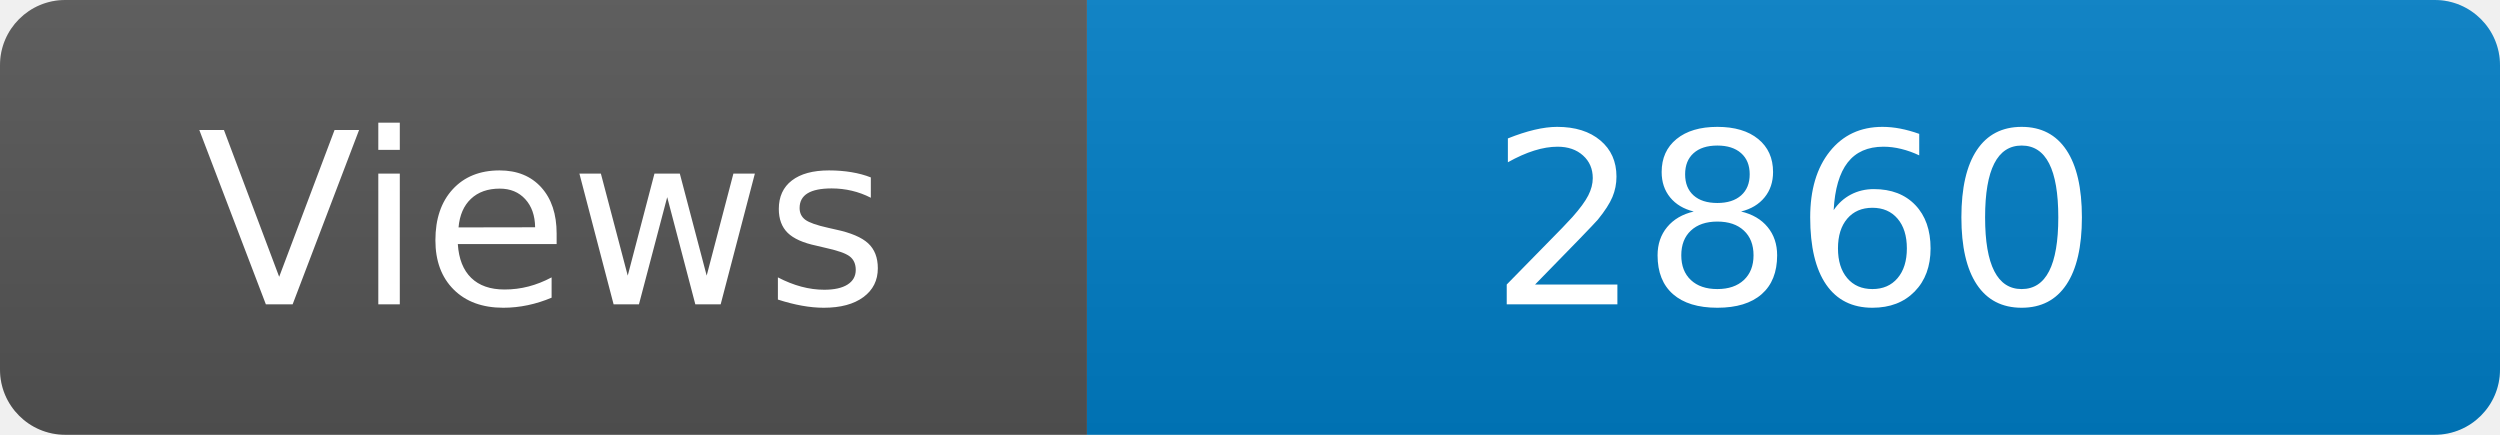
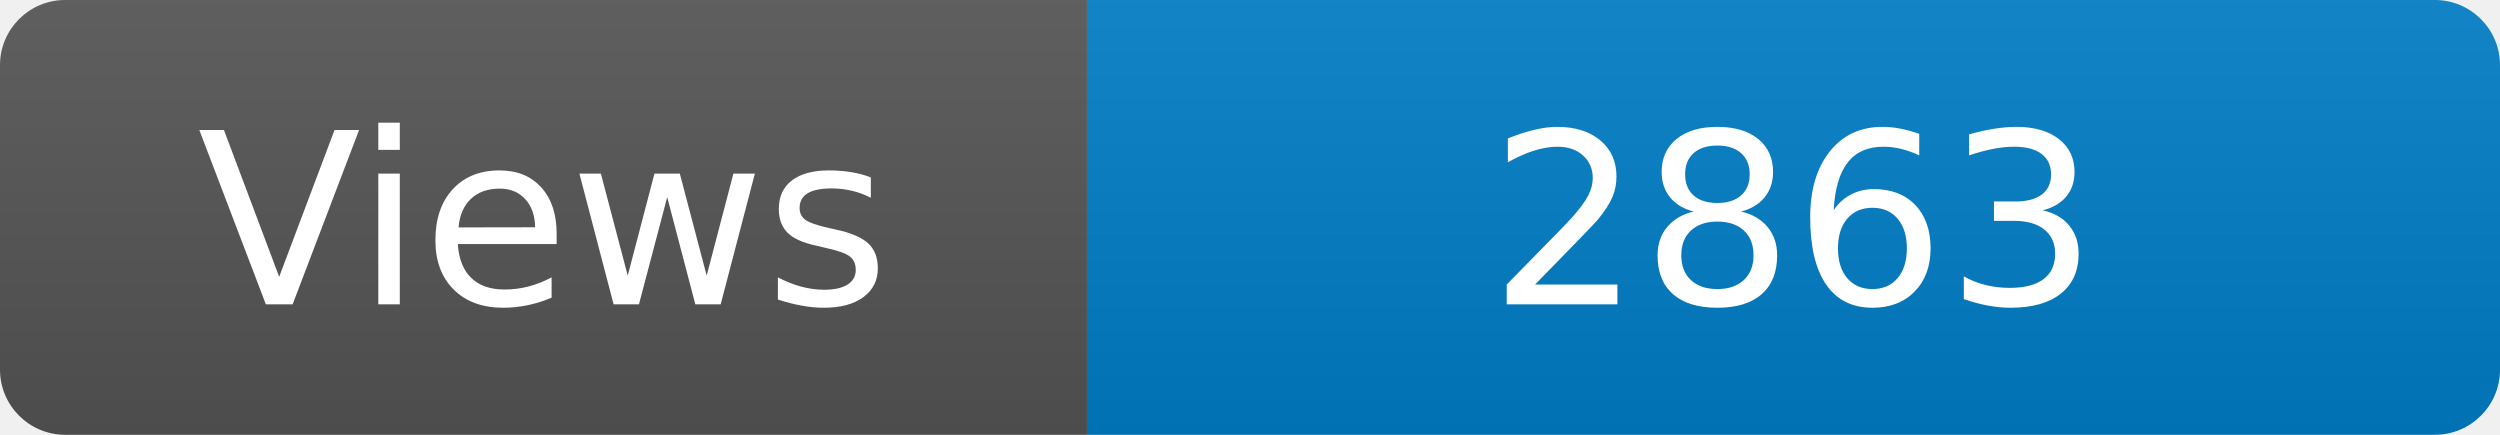
<svg xmlns="http://www.w3.org/2000/svg" width="115" height="20" role="img" aria-label="Maintained?: yes">
  <linearGradient id="s" x2="0" y2="100%">
    <stop offset="0" stop-color="#bbb" stop-opacity=".1" />
    <stop offset="1" stop-opacity=".1" />
  </linearGradient>
  <clipPath id="r">
    <rect width="115" height="20" rx="3" fill="#fff" />
  </clipPath>
  <g clip-path="url(#r)">
    <rect width="50" height="20" fill="#555" />
    <rect x="50" width="160" height="20" fill="#007ec6" />
    <rect width="115" height="20" fill="url(#s)" />
  </g>
  <g fill="#fff" text-anchor="middle" font-family="Verdana,Geneva,DejaVu Sans,sans-serif" font-size="110">
    <text x="250" y="140" transform="scale(.1)" fill="#fff">Views</text>
-     <text x="825" y="140" transform="scale(.1)" fill="#fff">2860</text>
+     <text x="825" y="140" transform="scale(.1)" fill="#fff">2863</text>
  </g>
</svg>
